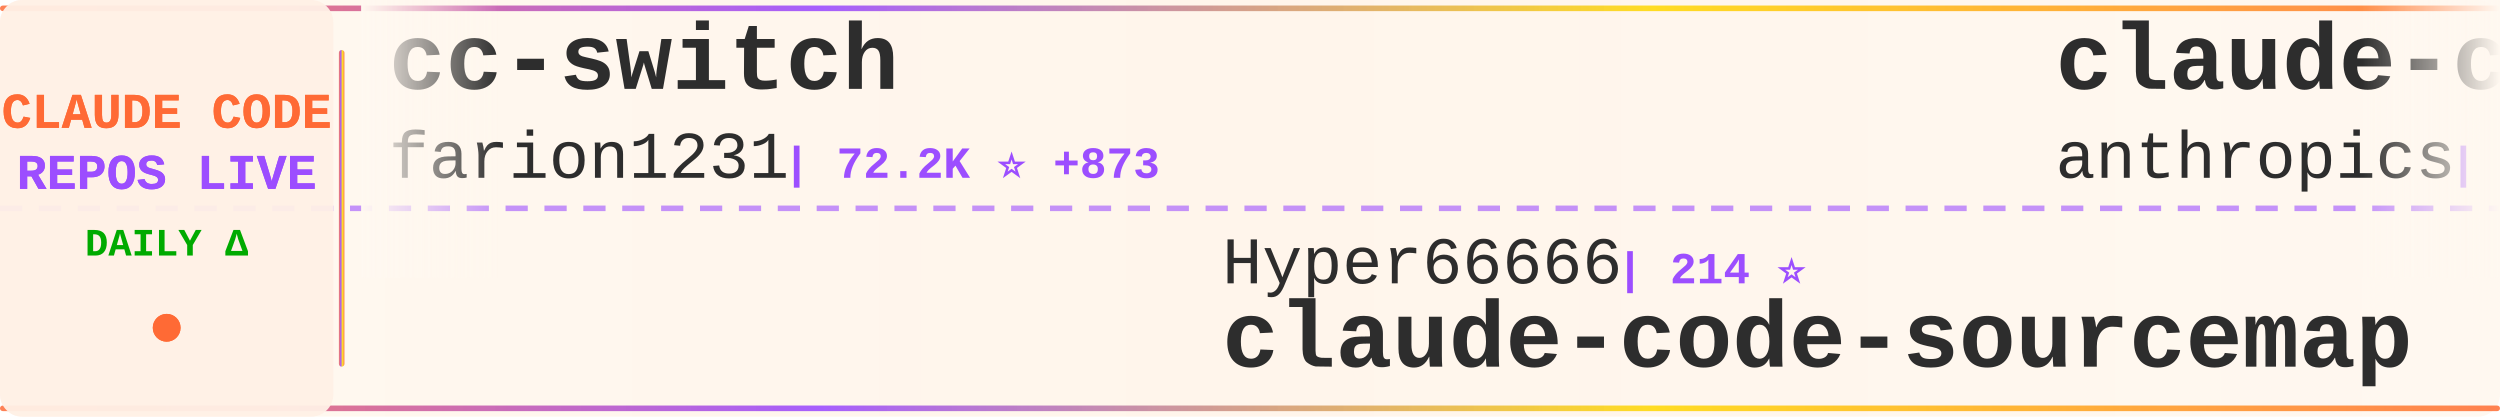
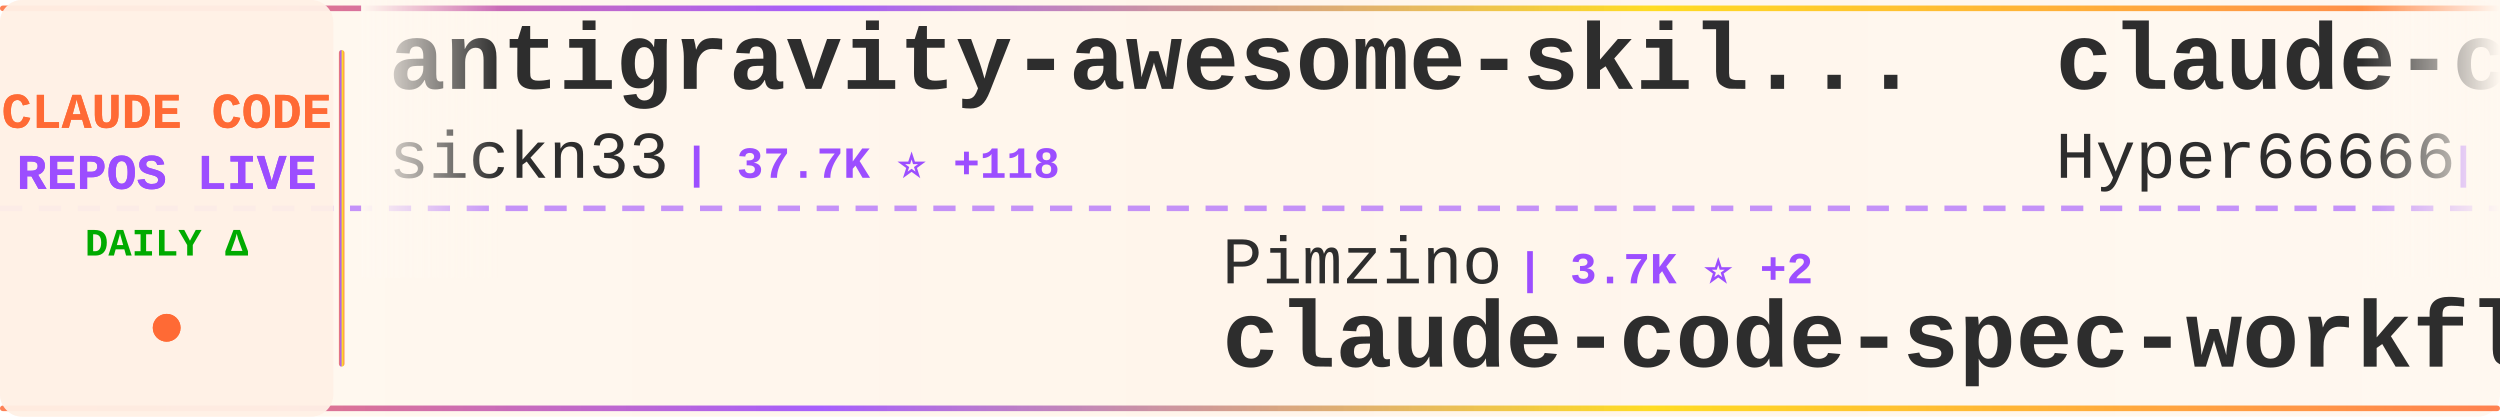
<svg xmlns="http://www.w3.org/2000/svg" width="900" height="150">
  <defs>
    <linearGradient id="tickerBg" x1="0%" y1="0%" x2="100%" y2="0%">
      <stop offset="0%" style="stop-color:#fff8f0;stop-opacity:0.98" />
      <stop offset="50%" style="stop-color:#fff5eb;stop-opacity:1" />
      <stop offset="100%" style="stop-color:#fff8f0;stop-opacity:0.98" />
    </linearGradient>
    <linearGradient id="borderGrad" x1="0%" y1="0%" x2="100%" y2="0%">
      <stop offset="0%" style="stop-color:#FF6B35;stop-opacity:0.85">
        <animate attributeName="stop-opacity" values="0.85;1;0.85" dur="2s" repeatCount="indefinite" />
      </stop>
      <stop offset="33%" style="stop-color:#9C4EFF;stop-opacity:0.9">
        <animate attributeName="stop-opacity" values="0.9;1;0.9" dur="2.2s" repeatCount="indefinite" />
      </stop>
      <stop offset="66%" style="stop-color:#FFD700;stop-opacity:0.85">
        <animate attributeName="stop-opacity" values="0.85;1;0.85" dur="1.8s" repeatCount="indefinite" />
      </stop>
      <stop offset="100%" style="stop-color:#FF6B35;stop-opacity:0.85">
        <animate attributeName="stop-opacity" values="0.85;1;0.85" dur="2s" repeatCount="indefinite" />
      </stop>
    </linearGradient>
    <filter id="textGlow">
      <feGaussianBlur stdDeviation="0.15" result="coloredBlur" />
      <feMerge>
        <feMergeNode in="coloredBlur" />
        <feMergeNode in="SourceGraphic" />
      </feMerge>
    </filter>
    <filter id="metricGlow">
      <feGaussianBlur stdDeviation="0.2" result="coloredBlur" />
      <feMerge>
        <feMergeNode in="coloredBlur" />
        <feMergeNode in="SourceGraphic" />
      </feMerge>
    </filter>
    <linearGradient id="leftFade" x1="0%" y1="0%" x2="100%" y2="0%">
      <stop offset="0%" style="stop-color:#fff8f0;stop-opacity:1" />
      <stop offset="100%" style="stop-color:#fff8f0;stop-opacity:0" />
    </linearGradient>
    <linearGradient id="rightFade" x1="0%" y1="0%" x2="100%" y2="0%">
      <stop offset="0%" style="stop-color:#fff8f0;stop-opacity:0" />
      <stop offset="100%" style="stop-color:#fff8f0;stop-opacity:1" />
    </linearGradient>
  </defs>
  <rect width="900" height="150" fill="url(#tickerBg)" rx="8" />
  <rect x="0" y="2" width="900" height="2" fill="url(#borderGrad)" rx="1" />
  <rect x="0" y="146" width="900" height="2" fill="url(#borderGrad)" rx="1" />
  <line x1="0" y1="75" x2="900" y2="75" stroke="#9C4EFF" stroke-width="2" stroke-dasharray="8 6" opacity="0.6" />
  <rect x="0" y="0" width="120" height="150" fill="#fff0e6" opacity="0.95" rx="8" />
  <text x="60" y="46" font-family="'Courier New', monospace" font-size="18" font-weight="bold" fill="#FF6B35" text-anchor="middle" filter="url(#textGlow)">
    CLAUDE CODE
  </text>
  <text x="60" y="68" font-family="'Courier New', monospace" font-size="18" font-weight="bold" fill="#9C4EFF" text-anchor="middle" filter="url(#textGlow)">
    REPOS LIVE
  </text>
  <text x="60" y="92" font-family="'Courier New', monospace" font-size="14" font-weight="bold" fill="#00aa00" text-anchor="middle">
    DAILY Δ
  </text>
  <circle cx="60" cy="118" r="5" fill="#FF6B35" filter="url(#metricGlow)">
    <animate attributeName="r" values="4;6;4" dur="1.5s" repeatCount="indefinite" />
    <animate attributeName="opacity" values="0.6;1;0.6" dur="1.5s" repeatCount="indefinite" />
  </circle>
  <rect x="122" y="18" width="2" height="114" fill="url(#borderGrad)" rx="1" />
  <clipPath id="tickerClip">
    <rect x="130" y="0" width="770" height="150" />
  </clipPath>
  <g clip-path="url(#tickerClip)">
    <g id="tickerItems">
      <animateTransform attributeName="transform" attributeType="XML" type="translate" from="0 0" to="-3000 0" dur="54s" repeatCount="indefinite" />
      <g transform="translate(0, 0)">
-         <text x="140" y="32" font-family="'Courier New', monospace" font-size="34" font-weight="bold" fill="#2d2d2d">cc-switch</text>
-         <text x="140" y="64" font-family="'Courier New', monospace" font-size="24" font-weight="normal" fill="#2d2d2d" opacity="1.0">farion1231</text>
-         <text x="282" y="64" font-family="'Courier New', monospace" font-size="16" font-weight="bold" fill="#9C4EFF"> | 72.2K ⭐ +873</text>
+         <text x="140" y="32" font-family="'Courier New', monospace" font-size="34" font-weight="bold" fill="#2d2d2d">antigravity-awesome-skil...</text>
+         <text x="140" y="64" font-family="'Courier New', monospace" font-size="24" font-weight="normal" fill="#2d2d2d" opacity="1.0">sickn33</text>
+         <text x="246" y="64" font-family="'Courier New', monospace" font-size="16" font-weight="bold" fill="#9C4EFF"> | 37.7K ⭐ +118</text>
      </g>
      <g transform="translate(300, 0)">
-         <text x="140" y="102" font-family="'Courier New', monospace" font-size="24" font-weight="normal" fill="#2d2d2d" opacity="1.0">Hyper66666</text>
-         <text x="282" y="102" font-family="'Courier New', monospace" font-size="16" font-weight="bold" fill="#9C4EFF"> | 214 ⭐</text>
-         <text x="140" y="132" font-family="'Courier New', monospace" font-size="34" font-weight="bold" fill="#2d2d2d">claude-code-sourcemap</text>
+         <text x="140" y="102" font-family="'Courier New', monospace" font-size="24" font-weight="normal" fill="#2d2d2d" opacity="1.0">Pimzino</text>
+         <text x="246" y="102" font-family="'Courier New', monospace" font-size="16" font-weight="bold" fill="#9C4EFF"> | 3.7K ⭐ +2</text>
+         <text x="140" y="132" font-family="'Courier New', monospace" font-size="34" font-weight="bold" fill="#2d2d2d">claude-code-spec-workflo...</text>
      </g>
      <g transform="translate(600, 0)">
-         <text x="140" y="32" font-family="'Courier New', monospace" font-size="34" font-weight="bold" fill="#2d2d2d">claude-code-base-action</text>
-         <text x="140" y="64" font-family="'Courier New', monospace" font-size="24" font-weight="normal" fill="#2d2d2d" opacity="1.0">anthropics</text>
-         <text x="282" y="64" font-family="'Courier New', monospace" font-size="16" font-weight="bold" fill="#9C4EFF"> | 828 ⭐ +2</text>
+         <text x="140" y="32" font-family="'Courier New', monospace" font-size="34" font-weight="bold" fill="#2d2d2d">claude-code-sourcemap</text>
+         <text x="140" y="64" font-family="'Courier New', monospace" font-size="24" font-weight="normal" fill="#2d2d2d" opacity="1.0">Hyper66666</text>
+         <text x="282" y="64" font-family="'Courier New', monospace" font-size="16" font-weight="bold" fill="#9C4EFF"> | 214 ⭐</text>
      </g>
      <g transform="translate(900, 0)">
-         <text x="140" y="102" font-family="'Courier New', monospace" font-size="24" font-weight="normal" fill="#2d2d2d" opacity="1.0">rohitg00</text>
-         <text x="258" y="102" font-family="'Courier New', monospace" font-size="16" font-weight="bold" fill="#9C4EFF"> | 1.7K ⭐ +18</text>
-         <text x="140" y="132" font-family="'Courier New', monospace" font-size="34" font-weight="bold" fill="#2d2d2d">awesome-claude-code-tool...</text>
+         <text x="140" y="102" font-family="'Courier New', monospace" font-size="24" font-weight="normal" fill="#2d2d2d" opacity="1.0">Cranot</text>
+         <text x="234" y="102" font-family="'Courier New', monospace" font-size="16" font-weight="bold" fill="#9C4EFF"> | 2.7K ⭐ +5</text>
+         <text x="140" y="132" font-family="'Courier New', monospace" font-size="34" font-weight="bold" fill="#2d2d2d">claude-code-guide</text>
      </g>
      <g transform="translate(1200, 0)">
-         <text x="140" y="32" font-family="'Courier New', monospace" font-size="34" font-weight="bold" fill="#2d2d2d">claude-code-templates</text>
-         <text x="140" y="64" font-family="'Courier New', monospace" font-size="24" font-weight="normal" fill="#2d2d2d" opacity="1.0">davila7</text>
-         <text x="246" y="64" font-family="'Courier New', monospace" font-size="16" font-weight="bold" fill="#9C4EFF"> | 27.3K ⭐ +24</text>
+         <text x="140" y="32" font-family="'Courier New', monospace" font-size="34" font-weight="bold" fill="#2d2d2d">claude-code-rust</text>
+         <text x="140" y="64" font-family="'Courier New', monospace" font-size="24" font-weight="normal" fill="#2d2d2d" opacity="1.0">lorryjovens-hub</text>
+         <text x="342" y="64" font-family="'Courier New', monospace" font-size="16" font-weight="bold" fill="#9C4EFF"> | 1.6K ⭐ +2</text>
      </g>
      <g transform="translate(1500, 0)">
-         <text x="140" y="102" font-family="'Courier New', monospace" font-size="24" font-weight="normal" fill="#2d2d2d" opacity="1.0">AICoderTudou</text>
-         <text x="306" y="102" font-family="'Courier New', monospace" font-size="16" font-weight="bold" fill="#9C4EFF"> | 501 ⭐</text>
-         <text x="140" y="132" font-family="'Courier New', monospace" font-size="34" font-weight="bold" fill="#2d2d2d">claude-code-tudou</text>
+         <text x="140" y="102" font-family="'Courier New', monospace" font-size="24" font-weight="normal" fill="#2d2d2d" opacity="1.0">Yeachan-Heo</text>
+         <text x="294" y="102" font-family="'Courier New', monospace" font-size="16" font-weight="bold" fill="#9C4EFF"> | 34.0K ⭐ +67</text>
+         <text x="140" y="132" font-family="'Courier New', monospace" font-size="34" font-weight="bold" fill="#2d2d2d">oh-my-claudecode</text>
      </g>
      <g transform="translate(1800, 0)">
-         <text x="140" y="32" font-family="'Courier New', monospace" font-size="34" font-weight="bold" fill="#2d2d2d">claude-code-webui</text>
-         <text x="140" y="64" font-family="'Courier New', monospace" font-size="24" font-weight="normal" fill="#2d2d2d" opacity="1.0">sugyan</text>
-         <text x="234" y="64" font-family="'Courier New', monospace" font-size="16" font-weight="bold" fill="#9C4EFF"> | 1.1K ⭐</text>
+         <text x="140" y="32" font-family="'Courier New', monospace" font-size="34" font-weight="bold" fill="#2d2d2d">claude-code-prompts</text>
+         <text x="140" y="64" font-family="'Courier New', monospace" font-size="24" font-weight="normal" fill="#2d2d2d" opacity="1.0">repowise-dev</text>
+         <text x="306" y="64" font-family="'Courier New', monospace" font-size="16" font-weight="bold" fill="#9C4EFF"> | 1.0K ⭐ +2</text>
      </g>
      <g transform="translate(2100, 0)">
-         <text x="140" y="102" font-family="'Courier New', monospace" font-size="24" font-weight="normal" fill="#2d2d2d" opacity="1.0">hangsman</text>
-         <text x="258" y="102" font-family="'Courier New', monospace" font-size="16" font-weight="bold" fill="#9C4EFF"> | 778 ⭐</text>
-         <text x="140" y="132" font-family="'Courier New', monospace" font-size="34" font-weight="bold" fill="#2d2d2d">claude-code-source</text>
+         <text x="140" y="102" font-family="'Courier New', monospace" font-size="24" font-weight="normal" fill="#2d2d2d" opacity="1.0">RichardAtCT</text>
+         <text x="294" y="102" font-family="'Courier New', monospace" font-size="16" font-weight="bold" fill="#9C4EFF"> | 2.6K ⭐ +2</text>
+         <text x="140" y="132" font-family="'Courier New', monospace" font-size="34" font-weight="bold" fill="#2d2d2d">claude-code-telegram</text>
      </g>
      <g transform="translate(2400, 0)">
-         <text x="140" y="32" font-family="'Courier New', monospace" font-size="34" font-weight="bold" fill="#2d2d2d">how-claude-code-works</text>
-         <text x="140" y="64" font-family="'Courier New', monospace" font-size="24" font-weight="normal" fill="#2d2d2d" opacity="1.0">Windy3f3f3f3f</text>
-         <text x="318" y="64" font-family="'Courier New', monospace" font-size="16" font-weight="bold" fill="#9C4EFF"> | 2.4K ⭐ +8</text>
+         <text x="140" y="32" font-family="'Courier New', monospace" font-size="34" font-weight="bold" fill="#2d2d2d">nanoclaw</text>
+         <text x="140" y="64" font-family="'Courier New', monospace" font-size="24" font-weight="normal" fill="#2d2d2d" opacity="1.0">nanocoai</text>
+         <text x="258" y="64" font-family="'Courier New', monospace" font-size="16" font-weight="bold" fill="#9C4EFF"> | 28.9K ⭐ +48</text>
      </g>
      <g transform="translate(2700, 0)">
        <text x="140" y="102" font-family="'Courier New', monospace" font-size="24" font-weight="normal" fill="#2d2d2d" opacity="1.0">anthropics</text>
-         <text x="282" y="102" font-family="'Courier New', monospace" font-size="16" font-weight="bold" fill="#9C4EFF"> | 135.5K ⭐ +977</text>
-         <text x="140" y="132" font-family="'Courier New', monospace" font-size="34" font-weight="bold" fill="#2d2d2d">skills</text>
+         <text x="282" y="102" font-family="'Courier New', monospace" font-size="16" font-weight="bold" fill="#9C4EFF"> | 4.6K ⭐ +13</text>
+         <text x="140" y="132" font-family="'Courier New', monospace" font-size="34" font-weight="bold" fill="#2d2d2d">claude-code-security-rev...</text>
      </g>
      <g transform="translate(3000, 0)">
-         <text x="140" y="32" font-family="'Courier New', monospace" font-size="34" font-weight="bold" fill="#2d2d2d">cc-switch</text>
-         <text x="140" y="64" font-family="'Courier New', monospace" font-size="24" font-weight="normal" fill="#2d2d2d" opacity="1.0">farion1231</text>
-         <text x="282" y="64" font-family="'Courier New', monospace" font-size="16" font-weight="bold" fill="#9C4EFF"> | 72.2K ⭐ +873</text>
+         <text x="140" y="32" font-family="'Courier New', monospace" font-size="34" font-weight="bold" fill="#2d2d2d">antigravity-awesome-skil...</text>
+         <text x="140" y="64" font-family="'Courier New', monospace" font-size="24" font-weight="normal" fill="#2d2d2d" opacity="1.0">sickn33</text>
+         <text x="246" y="64" font-family="'Courier New', monospace" font-size="16" font-weight="bold" fill="#9C4EFF"> | 37.7K ⭐ +118</text>
      </g>
      <g transform="translate(3300, 0)">
-         <text x="140" y="102" font-family="'Courier New', monospace" font-size="24" font-weight="normal" fill="#2d2d2d" opacity="1.0">Hyper66666</text>
-         <text x="282" y="102" font-family="'Courier New', monospace" font-size="16" font-weight="bold" fill="#9C4EFF"> | 214 ⭐</text>
-         <text x="140" y="132" font-family="'Courier New', monospace" font-size="34" font-weight="bold" fill="#2d2d2d">claude-code-sourcemap</text>
+         <text x="140" y="102" font-family="'Courier New', monospace" font-size="24" font-weight="normal" fill="#2d2d2d" opacity="1.0">Pimzino</text>
+         <text x="246" y="102" font-family="'Courier New', monospace" font-size="16" font-weight="bold" fill="#9C4EFF"> | 3.7K ⭐ +2</text>
+         <text x="140" y="132" font-family="'Courier New', monospace" font-size="34" font-weight="bold" fill="#2d2d2d">claude-code-spec-workflo...</text>
      </g>
      <g transform="translate(3600, 0)">
-         <text x="140" y="32" font-family="'Courier New', monospace" font-size="34" font-weight="bold" fill="#2d2d2d">claude-code-base-action</text>
-         <text x="140" y="64" font-family="'Courier New', monospace" font-size="24" font-weight="normal" fill="#2d2d2d" opacity="1.0">anthropics</text>
-         <text x="282" y="64" font-family="'Courier New', monospace" font-size="16" font-weight="bold" fill="#9C4EFF"> | 828 ⭐ +2</text>
+         <text x="140" y="32" font-family="'Courier New', monospace" font-size="34" font-weight="bold" fill="#2d2d2d">claude-code-sourcemap</text>
+         <text x="140" y="64" font-family="'Courier New', monospace" font-size="24" font-weight="normal" fill="#2d2d2d" opacity="1.0">Hyper66666</text>
+         <text x="282" y="64" font-family="'Courier New', monospace" font-size="16" font-weight="bold" fill="#9C4EFF"> | 214 ⭐</text>
      </g>
      <g transform="translate(3900, 0)">
-         <text x="140" y="102" font-family="'Courier New', monospace" font-size="24" font-weight="normal" fill="#2d2d2d" opacity="1.0">rohitg00</text>
-         <text x="258" y="102" font-family="'Courier New', monospace" font-size="16" font-weight="bold" fill="#9C4EFF"> | 1.7K ⭐ +18</text>
-         <text x="140" y="132" font-family="'Courier New', monospace" font-size="34" font-weight="bold" fill="#2d2d2d">awesome-claude-code-tool...</text>
+         <text x="140" y="102" font-family="'Courier New', monospace" font-size="24" font-weight="normal" fill="#2d2d2d" opacity="1.0">Cranot</text>
+         <text x="234" y="102" font-family="'Courier New', monospace" font-size="16" font-weight="bold" fill="#9C4EFF"> | 2.7K ⭐ +5</text>
+         <text x="140" y="132" font-family="'Courier New', monospace" font-size="34" font-weight="bold" fill="#2d2d2d">claude-code-guide</text>
      </g>
    </g>
  </g>
  <rect x="130" y="0" width="50" height="100" fill="url(#leftFade)" />
  <rect x="850" y="0" width="50" height="100" fill="url(#rightFade)" />
</svg>
